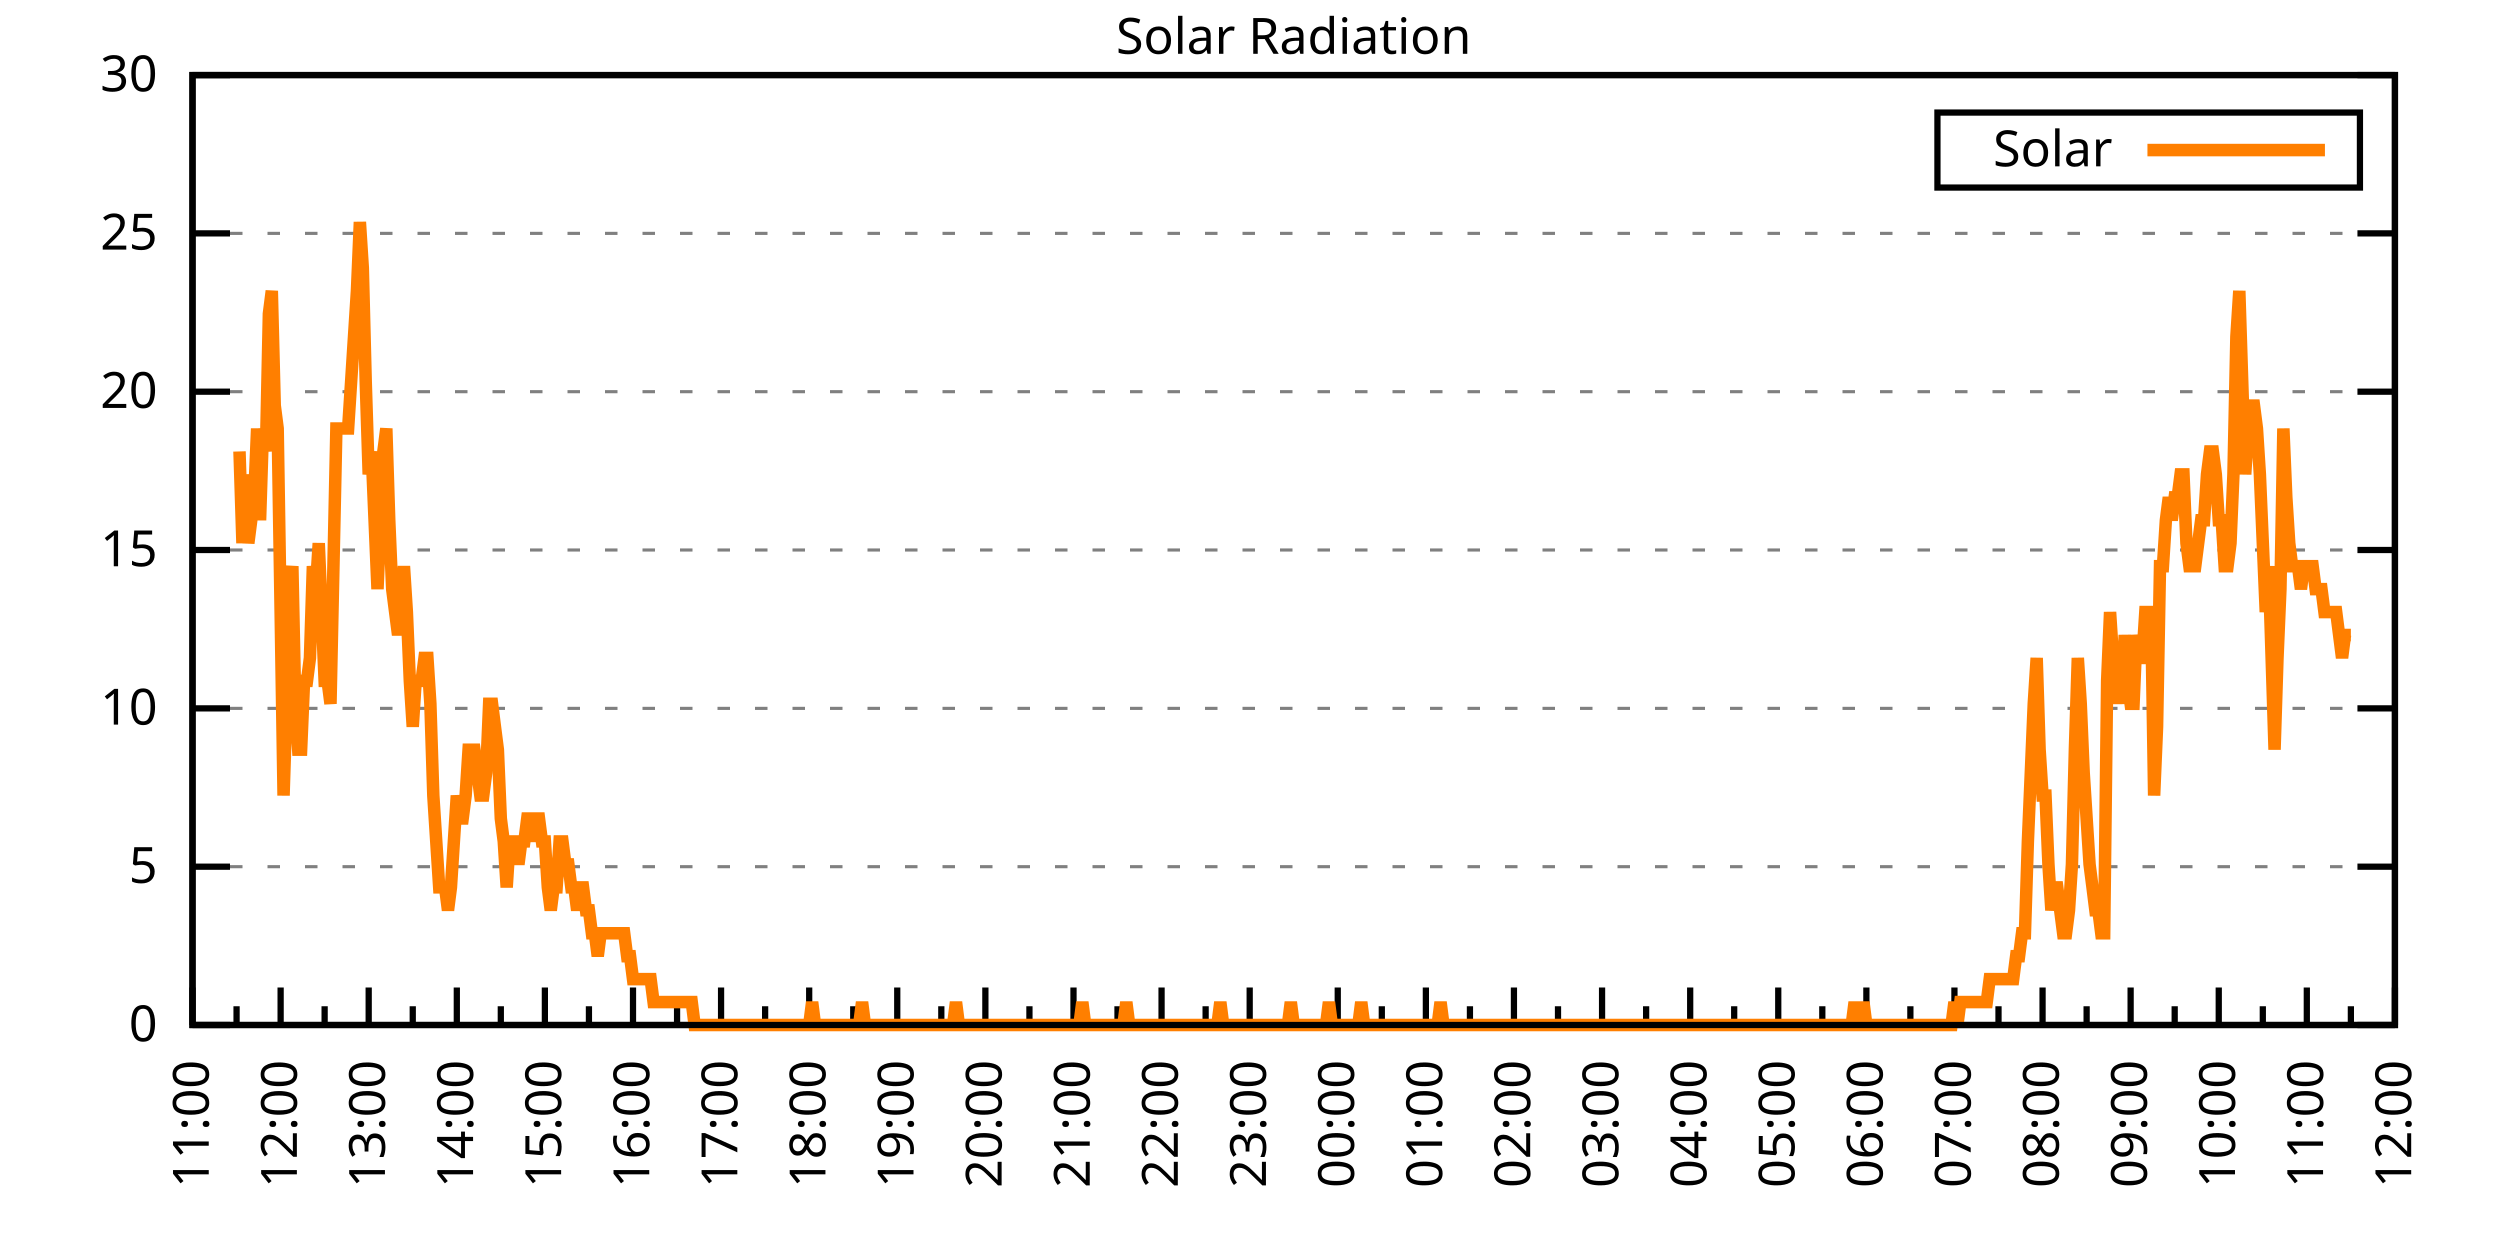
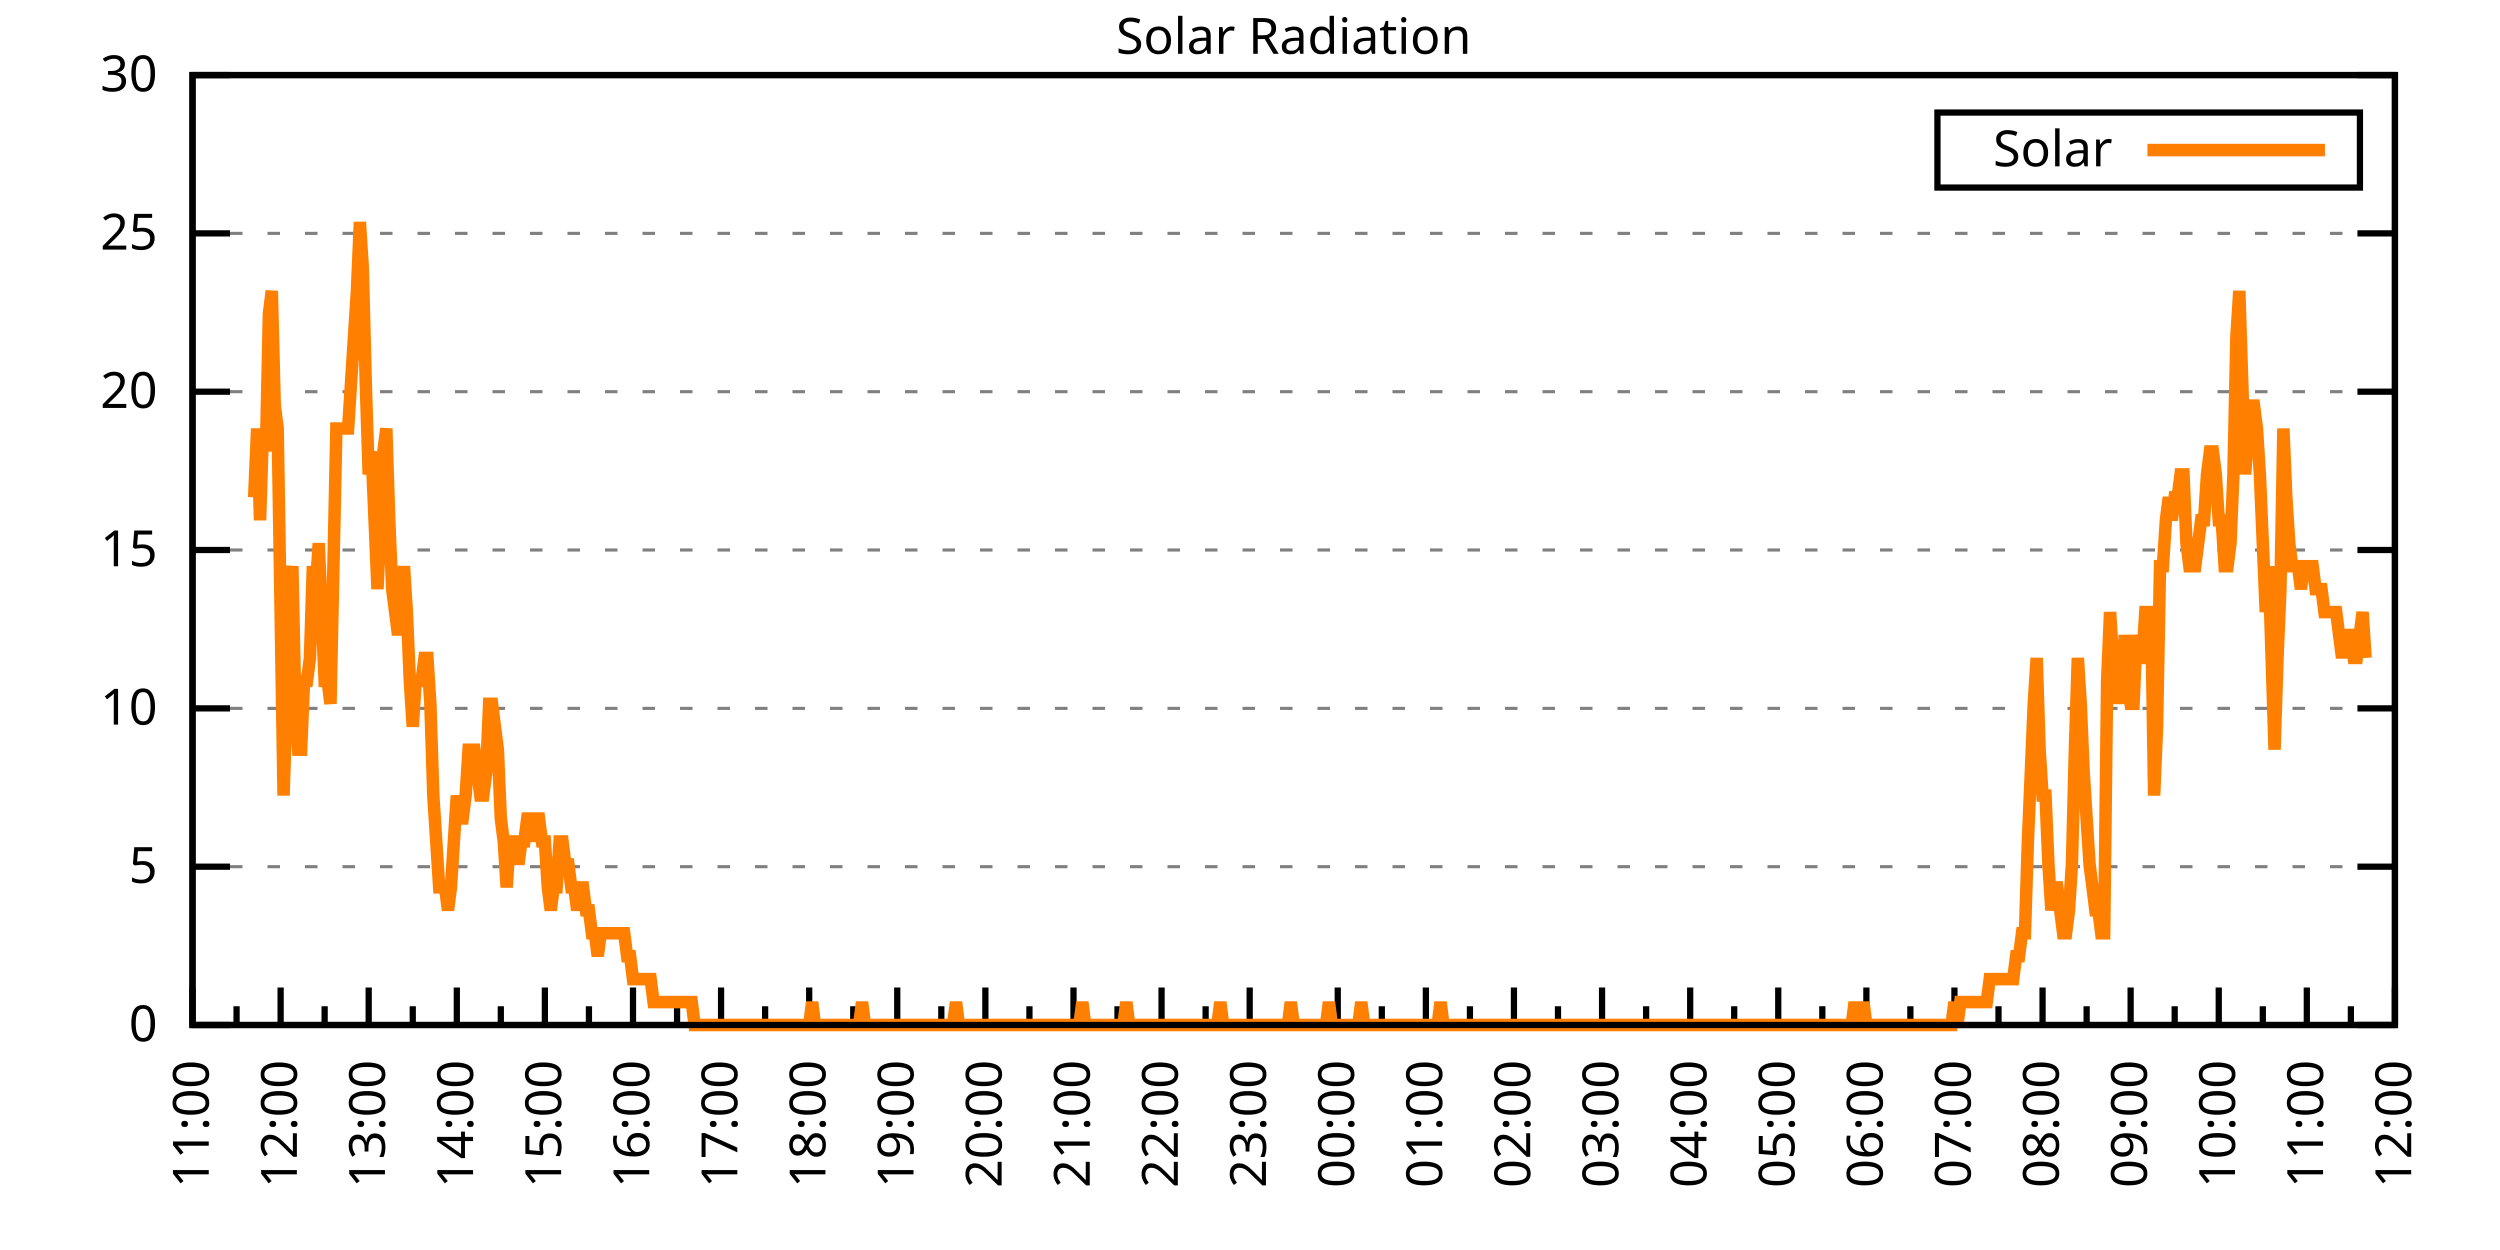
<svg xmlns="http://www.w3.org/2000/svg" xmlns:xlink="http://www.w3.org/1999/xlink" width="400" height="200" viewBox="0 0 400 200">
  <g id="gnuplot_canvas">
    <rect x="0" y="0" width="400" height="200" fill="none" />
    <defs>
      <circle id="gpDot" r="0.5" stroke-width="0.5" stroke="currentColor" />
      <path id="gpPt0" stroke-width="0.333" stroke="currentColor" d="M-1,0 h2 M0,-1 v2" />
      <path id="gpPt1" stroke-width="0.333" stroke="currentColor" d="M-1,-1 L1,1 M1,-1 L-1,1" />
      <path id="gpPt2" stroke-width="0.333" stroke="currentColor" d="M-1,0 L1,0 M0,-1 L0,1 M-1,-1 L1,1 M-1,1 L1,-1" />
      <rect id="gpPt3" stroke-width="0.333" stroke="currentColor" x="-1" y="-1" width="2" height="2" />
      <rect id="gpPt4" stroke-width="0.333" stroke="currentColor" fill="currentColor" x="-1" y="-1" width="2" height="2" />
      <circle id="gpPt5" stroke-width="0.333" stroke="currentColor" cx="0" cy="0" r="1" />
      <use xlink:href="#gpPt5" id="gpPt6" fill="currentColor" stroke="none" />
      <path id="gpPt7" stroke-width="0.333" stroke="currentColor" d="M0,-1.33 L-1.33,0.67 L1.33,0.67 z" />
      <use xlink:href="#gpPt7" id="gpPt8" fill="currentColor" stroke="none" />
      <use xlink:href="#gpPt7" id="gpPt9" stroke="currentColor" transform="rotate(180)" />
      <use xlink:href="#gpPt9" id="gpPt10" fill="currentColor" stroke="none" />
      <use xlink:href="#gpPt3" id="gpPt11" stroke="currentColor" transform="rotate(45)" />
      <use xlink:href="#gpPt11" id="gpPt12" fill="currentColor" stroke="none" />
      <path id="gpPt13" stroke-width="0.333" stroke="currentColor" d="M0,1.330 L1.265,0.411 L0.782,-1.067 L-0.782,-1.076 L-1.265,0.411 z" />
      <use xlink:href="#gpPt13" id="gpPt14" fill="currentColor" stroke="none" />
      <filter id="textbox" filterUnits="objectBoundingBox" x="0" y="0" height="1" width="1">
        <feFlood flood-color="white" flood-opacity="1" result="bgnd" />
        <feComposite in="SourceGraphic" in2="bgnd" operator="atop" />
      </filter>
      <filter id="greybox" filterUnits="objectBoundingBox" x="0" y="0" height="1" width="1">
        <feFlood flood-color="lightgrey" flood-opacity="1" result="grey" />
        <feComposite in="SourceGraphic" in2="grey" operator="atop" />
      </filter>
    </defs>
    <g fill="none" color="white" stroke="currentColor" stroke-width="1.00" stroke-linecap="butt" stroke-linejoin="miter">
</g>
    <g fill="none" color="black" stroke="currentColor" stroke-width="1.00" stroke-linecap="butt" stroke-linejoin="miter">
      <g stroke="none" shape-rendering="crispEdges">
        <polygon fill="rgb(255, 255, 255)" points="30.80,164.00 383.18,164.00 383.18,12.02 30.80,12.02 " />
      </g>
    </g>
    <g fill="none" color="black" stroke="currentColor" stroke-width="1.00" stroke-linecap="butt" stroke-linejoin="miter">
</g>
    <g fill="none" color="black" stroke="black" stroke-width="0.50" stroke-linecap="butt" stroke-linejoin="miter">
</g>
    <g fill="none" color="gray" stroke="currentColor" stroke-width="0.50" stroke-linecap="butt" stroke-linejoin="miter">
      <path stroke="gray" stroke-dasharray="2,4" class="gridline" d="M30.80,164.00 L383.19,164.00  " />
    </g>
    <g fill="none" color="gray" stroke="gray" stroke-width="1.00" stroke-linecap="butt" stroke-linejoin="miter">
</g>
    <g fill="none" color="black" stroke="currentColor" stroke-width="1.00" stroke-linecap="butt" stroke-linejoin="miter">
      <path stroke="black" d="M30.80,164.00 L36.80,164.00 M383.19,164.00 L377.19,164.00  " />
      <g transform="translate(25.20,166.60)" stroke="none" fill="black" font-family="Sans" font-size="8.00" text-anchor="end">
        <text>
          <tspan font-family="Sans"> 0</tspan>
        </text>
      </g>
    </g>
    <g fill="none" color="black" stroke="currentColor" stroke-width="1.00" stroke-linecap="butt" stroke-linejoin="miter">
</g>
    <g fill="none" color="black" stroke="black" stroke-width="0.50" stroke-linecap="butt" stroke-linejoin="miter">
</g>
    <g fill="none" color="gray" stroke="currentColor" stroke-width="0.50" stroke-linecap="butt" stroke-linejoin="miter">
      <path stroke="gray" stroke-dasharray="2,4" class="gridline" d="M30.80,138.67 L383.19,138.67  " />
    </g>
    <g fill="none" color="gray" stroke="gray" stroke-width="1.00" stroke-linecap="butt" stroke-linejoin="miter">
</g>
    <g fill="none" color="black" stroke="currentColor" stroke-width="1.00" stroke-linecap="butt" stroke-linejoin="miter">
      <path stroke="black" d="M30.80,138.67 L36.80,138.67 M383.19,138.67 L377.19,138.67  " />
      <g transform="translate(25.20,141.27)" stroke="none" fill="black" font-family="Sans" font-size="8.00" text-anchor="end">
        <text>
          <tspan font-family="Sans"> 5</tspan>
        </text>
      </g>
    </g>
    <g fill="none" color="black" stroke="currentColor" stroke-width="1.00" stroke-linecap="butt" stroke-linejoin="miter">
</g>
    <g fill="none" color="black" stroke="black" stroke-width="0.50" stroke-linecap="butt" stroke-linejoin="miter">
</g>
    <g fill="none" color="gray" stroke="currentColor" stroke-width="0.50" stroke-linecap="butt" stroke-linejoin="miter">
      <path stroke="gray" stroke-dasharray="2,4" class="gridline" d="M30.80,113.34 L383.19,113.34  " />
    </g>
    <g fill="none" color="gray" stroke="gray" stroke-width="1.00" stroke-linecap="butt" stroke-linejoin="miter">
</g>
    <g fill="none" color="black" stroke="currentColor" stroke-width="1.00" stroke-linecap="butt" stroke-linejoin="miter">
      <path stroke="black" d="M30.80,113.34 L36.80,113.34 M383.19,113.34 L377.19,113.34  " />
      <g transform="translate(25.20,115.94)" stroke="none" fill="black" font-family="Sans" font-size="8.00" text-anchor="end">
        <text>
          <tspan font-family="Sans"> 10</tspan>
        </text>
      </g>
    </g>
    <g fill="none" color="black" stroke="currentColor" stroke-width="1.00" stroke-linecap="butt" stroke-linejoin="miter">
</g>
    <g fill="none" color="black" stroke="black" stroke-width="0.50" stroke-linecap="butt" stroke-linejoin="miter">
</g>
    <g fill="none" color="gray" stroke="currentColor" stroke-width="0.50" stroke-linecap="butt" stroke-linejoin="miter">
      <path stroke="gray" stroke-dasharray="2,4" class="gridline" d="M30.80,88.00 L383.19,88.00  " />
    </g>
    <g fill="none" color="gray" stroke="gray" stroke-width="1.00" stroke-linecap="butt" stroke-linejoin="miter">
</g>
    <g fill="none" color="black" stroke="currentColor" stroke-width="1.00" stroke-linecap="butt" stroke-linejoin="miter">
      <path stroke="black" d="M30.80,88.00 L36.80,88.00 M383.19,88.00 L377.19,88.00  " />
      <g transform="translate(25.20,90.60)" stroke="none" fill="black" font-family="Sans" font-size="8.00" text-anchor="end">
        <text>
          <tspan font-family="Sans"> 15</tspan>
        </text>
      </g>
    </g>
    <g fill="none" color="black" stroke="currentColor" stroke-width="1.00" stroke-linecap="butt" stroke-linejoin="miter">
</g>
    <g fill="none" color="black" stroke="black" stroke-width="0.50" stroke-linecap="butt" stroke-linejoin="miter">
</g>
    <g fill="none" color="gray" stroke="currentColor" stroke-width="0.50" stroke-linecap="butt" stroke-linejoin="miter">
      <path stroke="gray" stroke-dasharray="2,4" class="gridline" d="M30.80,62.67 L383.19,62.67  " />
    </g>
    <g fill="none" color="gray" stroke="gray" stroke-width="1.00" stroke-linecap="butt" stroke-linejoin="miter">
</g>
    <g fill="none" color="black" stroke="currentColor" stroke-width="1.00" stroke-linecap="butt" stroke-linejoin="miter">
      <path stroke="black" d="M30.80,62.67 L36.80,62.67 M383.19,62.67 L377.19,62.67  " />
      <g transform="translate(25.20,65.27)" stroke="none" fill="black" font-family="Sans" font-size="8.00" text-anchor="end">
        <text>
          <tspan font-family="Sans"> 20</tspan>
        </text>
      </g>
    </g>
    <g fill="none" color="black" stroke="currentColor" stroke-width="1.00" stroke-linecap="butt" stroke-linejoin="miter">
</g>
    <g fill="none" color="black" stroke="black" stroke-width="0.50" stroke-linecap="butt" stroke-linejoin="miter">
</g>
    <g fill="none" color="gray" stroke="currentColor" stroke-width="0.50" stroke-linecap="butt" stroke-linejoin="miter">
      <path stroke="gray" stroke-dasharray="2,4" class="gridline" d="M30.80,37.34 L383.19,37.34  " />
    </g>
    <g fill="none" color="gray" stroke="gray" stroke-width="1.00" stroke-linecap="butt" stroke-linejoin="miter">
</g>
    <g fill="none" color="black" stroke="currentColor" stroke-width="1.00" stroke-linecap="butt" stroke-linejoin="miter">
      <path stroke="black" d="M30.80,37.34 L36.80,37.34 M383.19,37.34 L377.19,37.34  " />
      <g transform="translate(25.20,39.94)" stroke="none" fill="black" font-family="Sans" font-size="8.00" text-anchor="end">
        <text>
          <tspan font-family="Sans"> 25</tspan>
        </text>
      </g>
    </g>
    <g fill="none" color="black" stroke="currentColor" stroke-width="1.00" stroke-linecap="butt" stroke-linejoin="miter">
</g>
    <g fill="none" color="black" stroke="black" stroke-width="0.50" stroke-linecap="butt" stroke-linejoin="miter">
</g>
    <g fill="none" color="gray" stroke="currentColor" stroke-width="0.50" stroke-linecap="butt" stroke-linejoin="miter">
      <path stroke="gray" stroke-dasharray="2,4" class="gridline" d="M30.80,12.01 L383.19,12.01  " />
    </g>
    <g fill="none" color="gray" stroke="gray" stroke-width="1.00" stroke-linecap="butt" stroke-linejoin="miter">
</g>
    <g fill="none" color="black" stroke="currentColor" stroke-width="1.00" stroke-linecap="butt" stroke-linejoin="miter">
      <path stroke="black" d="M30.80,12.01 L36.80,12.01 M383.19,12.01 L377.19,12.01  " />
      <g transform="translate(25.20,14.61)" stroke="none" fill="black" font-family="Sans" font-size="8.00" text-anchor="end">
        <text>
          <tspan font-family="Sans"> 30</tspan>
        </text>
      </g>
    </g>
    <g fill="none" color="black" stroke="currentColor" stroke-width="1.00" stroke-linecap="butt" stroke-linejoin="miter">
      <path stroke="black" d="M30.80,164.00 L30.80,158.00  " />
      <g transform="translate(33.40,169.60) rotate(270)" stroke="none" fill="black" font-family="Sans" font-size="8.00" text-anchor="end">
        <text>
          <tspan font-family="Sans">11:00</tspan>
        </text>
      </g>
    </g>
    <g fill="none" color="black" stroke="currentColor" stroke-width="1.00" stroke-linecap="butt" stroke-linejoin="miter">
      <path stroke="black" d="M37.85,164.00 L37.85,161.00 M44.90,164.00 L44.90,158.00  " />
      <g transform="translate(47.50,169.60) rotate(270)" stroke="none" fill="black" font-family="Sans" font-size="8.00" text-anchor="end">
        <text>
          <tspan font-family="Sans">12:00</tspan>
        </text>
      </g>
    </g>
    <g fill="none" color="black" stroke="currentColor" stroke-width="1.00" stroke-linecap="butt" stroke-linejoin="miter">
      <path stroke="black" d="M51.94,164.00 L51.94,161.00 M58.99,164.00 L58.99,158.00  " />
      <g transform="translate(61.59,169.60) rotate(270)" stroke="none" fill="black" font-family="Sans" font-size="8.00" text-anchor="end">
        <text>
          <tspan font-family="Sans">13:00</tspan>
        </text>
      </g>
    </g>
    <g fill="none" color="black" stroke="currentColor" stroke-width="1.00" stroke-linecap="butt" stroke-linejoin="miter">
      <path stroke="black" d="M66.04,164.00 L66.04,161.00 M73.09,164.00 L73.09,158.00  " />
      <g transform="translate(75.69,169.60) rotate(270)" stroke="none" fill="black" font-family="Sans" font-size="8.00" text-anchor="end">
        <text>
          <tspan font-family="Sans">14:00</tspan>
        </text>
      </g>
    </g>
    <g fill="none" color="black" stroke="currentColor" stroke-width="1.00" stroke-linecap="butt" stroke-linejoin="miter">
      <path stroke="black" d="M80.13,164.00 L80.13,161.00 M87.18,164.00 L87.18,158.00  " />
      <g transform="translate(89.78,169.60) rotate(270)" stroke="none" fill="black" font-family="Sans" font-size="8.00" text-anchor="end">
        <text>
          <tspan font-family="Sans">15:00</tspan>
        </text>
      </g>
    </g>
    <g fill="none" color="black" stroke="currentColor" stroke-width="1.00" stroke-linecap="butt" stroke-linejoin="miter">
      <path stroke="black" d="M94.23,164.00 L94.23,161.00 M101.28,164.00 L101.28,158.00  " />
      <g transform="translate(103.88,169.60) rotate(270)" stroke="none" fill="black" font-family="Sans" font-size="8.00" text-anchor="end">
        <text>
          <tspan font-family="Sans">16:00</tspan>
        </text>
      </g>
    </g>
    <g fill="none" color="black" stroke="currentColor" stroke-width="1.00" stroke-linecap="butt" stroke-linejoin="miter">
      <path stroke="black" d="M108.33,164.00 L108.33,161.00 M115.37,164.00 L115.37,158.00  " />
      <g transform="translate(117.97,169.60) rotate(270)" stroke="none" fill="black" font-family="Sans" font-size="8.00" text-anchor="end">
        <text>
          <tspan font-family="Sans">17:00</tspan>
        </text>
      </g>
    </g>
    <g fill="none" color="black" stroke="currentColor" stroke-width="1.00" stroke-linecap="butt" stroke-linejoin="miter">
      <path stroke="black" d="M122.42,164.00 L122.42,161.00 M129.47,164.00 L129.47,158.00  " />
      <g transform="translate(132.07,169.60) rotate(270)" stroke="none" fill="black" font-family="Sans" font-size="8.00" text-anchor="end">
        <text>
          <tspan font-family="Sans">18:00</tspan>
        </text>
      </g>
    </g>
    <g fill="none" color="black" stroke="currentColor" stroke-width="1.00" stroke-linecap="butt" stroke-linejoin="miter">
      <path stroke="black" d="M136.52,164.00 L136.52,161.00 M143.56,164.00 L143.56,158.00  " />
      <g transform="translate(146.16,169.60) rotate(270)" stroke="none" fill="black" font-family="Sans" font-size="8.00" text-anchor="end">
        <text>
          <tspan font-family="Sans">19:00</tspan>
        </text>
      </g>
    </g>
    <g fill="none" color="black" stroke="currentColor" stroke-width="1.00" stroke-linecap="butt" stroke-linejoin="miter">
      <path stroke="black" d="M150.61,164.00 L150.61,161.00 M157.66,164.00 L157.66,158.00  " />
      <g transform="translate(160.26,169.60) rotate(270)" stroke="none" fill="black" font-family="Sans" font-size="8.00" text-anchor="end">
        <text>
          <tspan font-family="Sans">20:00</tspan>
        </text>
      </g>
    </g>
    <g fill="none" color="black" stroke="currentColor" stroke-width="1.00" stroke-linecap="butt" stroke-linejoin="miter">
      <path stroke="black" d="M164.71,164.00 L164.71,161.00 M171.76,164.00 L171.76,158.00  " />
      <g transform="translate(174.36,169.60) rotate(270)" stroke="none" fill="black" font-family="Sans" font-size="8.00" text-anchor="end">
        <text>
          <tspan font-family="Sans">21:00</tspan>
        </text>
      </g>
    </g>
    <g fill="none" color="black" stroke="currentColor" stroke-width="1.00" stroke-linecap="butt" stroke-linejoin="miter">
      <path stroke="black" d="M178.80,164.00 L178.80,161.00 M185.85,164.00 L185.85,158.00  " />
      <g transform="translate(188.45,169.60) rotate(270)" stroke="none" fill="black" font-family="Sans" font-size="8.00" text-anchor="end">
        <text>
          <tspan font-family="Sans">22:00</tspan>
        </text>
      </g>
    </g>
    <g fill="none" color="black" stroke="currentColor" stroke-width="1.00" stroke-linecap="butt" stroke-linejoin="miter">
      <path stroke="black" d="M192.90,164.00 L192.90,161.00 M199.95,164.00 L199.95,158.00  " />
      <g transform="translate(202.55,169.60) rotate(270)" stroke="none" fill="black" font-family="Sans" font-size="8.00" text-anchor="end">
        <text>
          <tspan font-family="Sans">23:00</tspan>
        </text>
      </g>
    </g>
    <g fill="none" color="black" stroke="currentColor" stroke-width="1.00" stroke-linecap="butt" stroke-linejoin="miter">
      <path stroke="black" d="M207.00,164.00 L207.00,161.00 M214.04,164.00 L214.04,158.00  " />
      <g transform="translate(216.64,169.60) rotate(270)" stroke="none" fill="black" font-family="Sans" font-size="8.00" text-anchor="end">
        <text>
          <tspan font-family="Sans">00:00</tspan>
        </text>
      </g>
    </g>
    <g fill="none" color="black" stroke="currentColor" stroke-width="1.00" stroke-linecap="butt" stroke-linejoin="miter">
      <path stroke="black" d="M221.09,164.00 L221.09,161.00 M228.14,164.00 L228.14,158.00  " />
      <g transform="translate(230.74,169.60) rotate(270)" stroke="none" fill="black" font-family="Sans" font-size="8.00" text-anchor="end">
        <text>
          <tspan font-family="Sans">01:00</tspan>
        </text>
      </g>
    </g>
    <g fill="none" color="black" stroke="currentColor" stroke-width="1.00" stroke-linecap="butt" stroke-linejoin="miter">
      <path stroke="black" d="M235.19,164.00 L235.19,161.00 M242.23,164.00 L242.23,158.00  " />
      <g transform="translate(244.83,169.60) rotate(270)" stroke="none" fill="black" font-family="Sans" font-size="8.00" text-anchor="end">
        <text>
          <tspan font-family="Sans">02:00</tspan>
        </text>
      </g>
    </g>
    <g fill="none" color="black" stroke="currentColor" stroke-width="1.00" stroke-linecap="butt" stroke-linejoin="miter">
      <path stroke="black" d="M249.28,164.00 L249.28,161.00 M256.33,164.00 L256.33,158.00  " />
      <g transform="translate(258.93,169.60) rotate(270)" stroke="none" fill="black" font-family="Sans" font-size="8.00" text-anchor="end">
        <text>
          <tspan font-family="Sans">03:00</tspan>
        </text>
      </g>
    </g>
    <g fill="none" color="black" stroke="currentColor" stroke-width="1.00" stroke-linecap="butt" stroke-linejoin="miter">
      <path stroke="black" d="M263.38,164.00 L263.38,161.00 M270.43,164.00 L270.43,158.00  " />
      <g transform="translate(273.03,169.60) rotate(270)" stroke="none" fill="black" font-family="Sans" font-size="8.00" text-anchor="end">
        <text>
          <tspan font-family="Sans">04:00</tspan>
        </text>
      </g>
    </g>
    <g fill="none" color="black" stroke="currentColor" stroke-width="1.00" stroke-linecap="butt" stroke-linejoin="miter">
      <path stroke="black" d="M277.47,164.00 L277.47,161.00 M284.52,164.00 L284.52,158.00  " />
      <g transform="translate(287.12,169.60) rotate(270)" stroke="none" fill="black" font-family="Sans" font-size="8.00" text-anchor="end">
        <text>
          <tspan font-family="Sans">05:00</tspan>
        </text>
      </g>
    </g>
    <g fill="none" color="black" stroke="currentColor" stroke-width="1.00" stroke-linecap="butt" stroke-linejoin="miter">
      <path stroke="black" d="M291.57,164.00 L291.57,161.00 M298.62,164.00 L298.62,158.00  " />
      <g transform="translate(301.22,169.60) rotate(270)" stroke="none" fill="black" font-family="Sans" font-size="8.00" text-anchor="end">
        <text>
          <tspan font-family="Sans">06:00</tspan>
        </text>
      </g>
    </g>
    <g fill="none" color="black" stroke="currentColor" stroke-width="1.00" stroke-linecap="butt" stroke-linejoin="miter">
      <path stroke="black" d="M305.66,164.00 L305.66,161.00 M312.71,164.00 L312.71,158.00  " />
      <g transform="translate(315.31,169.60) rotate(270)" stroke="none" fill="black" font-family="Sans" font-size="8.00" text-anchor="end">
        <text>
          <tspan font-family="Sans">07:00</tspan>
        </text>
      </g>
    </g>
    <g fill="none" color="black" stroke="currentColor" stroke-width="1.00" stroke-linecap="butt" stroke-linejoin="miter">
      <path stroke="black" d="M319.76,164.00 L319.76,161.00 M326.81,164.00 L326.81,158.00  " />
      <g transform="translate(329.41,169.60) rotate(270)" stroke="none" fill="black" font-family="Sans" font-size="8.00" text-anchor="end">
        <text>
          <tspan font-family="Sans">08:00</tspan>
        </text>
      </g>
    </g>
    <g fill="none" color="black" stroke="currentColor" stroke-width="1.00" stroke-linecap="butt" stroke-linejoin="miter">
      <path stroke="black" d="M333.86,164.00 L333.86,161.00 M340.90,164.00 L340.90,158.00  " />
      <g transform="translate(343.50,169.60) rotate(270)" stroke="none" fill="black" font-family="Sans" font-size="8.00" text-anchor="end">
        <text>
          <tspan font-family="Sans">09:00</tspan>
        </text>
      </g>
    </g>
    <g fill="none" color="black" stroke="currentColor" stroke-width="1.00" stroke-linecap="butt" stroke-linejoin="miter">
      <path stroke="black" d="M347.95,164.00 L347.95,161.00 M355.00,164.00 L355.00,158.00  " />
      <g transform="translate(357.60,169.60) rotate(270)" stroke="none" fill="black" font-family="Sans" font-size="8.00" text-anchor="end">
        <text>
          <tspan font-family="Sans">10:00</tspan>
        </text>
      </g>
    </g>
    <g fill="none" color="black" stroke="currentColor" stroke-width="1.00" stroke-linecap="butt" stroke-linejoin="miter">
      <path stroke="black" d="M362.05,164.00 L362.05,161.00 M369.09,164.00 L369.09,158.00  " />
      <g transform="translate(371.69,169.60) rotate(270)" stroke="none" fill="black" font-family="Sans" font-size="8.00" text-anchor="end">
        <text>
          <tspan font-family="Sans">11:00</tspan>
        </text>
      </g>
    </g>
    <g fill="none" color="black" stroke="currentColor" stroke-width="1.00" stroke-linecap="butt" stroke-linejoin="miter">
      <path stroke="black" d="M376.14,164.00 L376.14,161.00 M383.19,164.00 L383.19,158.00  " />
      <g transform="translate(385.79,169.60) rotate(270)" stroke="none" fill="black" font-family="Sans" font-size="8.00" text-anchor="end">
        <text>
          <tspan font-family="Sans">12:00</tspan>
        </text>
      </g>
    </g>
    <g fill="none" color="black" stroke="currentColor" stroke-width="1.00" stroke-linecap="butt" stroke-linejoin="miter">
</g>
    <g fill="none" color="black" stroke="currentColor" stroke-width="1.00" stroke-linecap="butt" stroke-linejoin="miter">
      <path stroke="black" d="M30.80,12.01 L30.80,164.00 L383.19,164.00 L383.19,12.01 L30.80,12.01 Z  " />
    </g>
    <g fill="none" color="black" stroke="currentColor" stroke-width="1.00" stroke-linecap="butt" stroke-linejoin="miter">
      <g transform="translate(6.80,88.01) rotate(270)" stroke="none" fill="black" font-family="Sans" font-size="8.00" text-anchor="middle">
        <text />
      </g>
    </g>
    <g fill="none" color="black" stroke="currentColor" stroke-width="1.00" stroke-linecap="butt" stroke-linejoin="miter">
</g>
    <g fill="none" color="black" stroke="currentColor" stroke-width="1.00" stroke-linecap="butt" stroke-linejoin="miter">
      <path stroke="black" d="M309.99,30.01 L309.99,18.01 L377.59,18.01 L377.59,30.01 L309.99,30.01 Z  " />
    </g>
    <g id="Solar_Radiation_plot_1">
      <g fill="none" color="white" stroke="black" stroke-width="2.00" stroke-linecap="butt" stroke-linejoin="miter">
</g>
      <g fill="none" color="black" stroke="currentColor" stroke-width="2.00" stroke-linecap="butt" stroke-linejoin="miter">
        <g transform="translate(337.99,26.61)" stroke="none" fill="black" font-family="Sans" font-size="8.00" text-anchor="end">
          <text>
            <tspan font-family="Sans">Solar</tspan>
          </text>
        </g>
      </g>
      <g fill="none" color="black" stroke="currentColor" stroke-width="2.00" stroke-linecap="butt" stroke-linejoin="miter">
-         <path stroke="rgb(255, 127,   0)" d="M343.59,24.01 L371.99,24.01 M38.32,72.23 L38.79,86.91 L39.26,75.90 L39.73,86.91 L40.20,83.24 L40.67,79.57   L41.14,68.56 L41.61,83.24 L42.08,68.56 L42.55,72.23 L43.02,50.21 L43.49,46.54 L43.96,64.89 L44.43,68.56   L44.90,97.93 L45.37,127.29 L45.84,112.61 L46.31,94.26 L46.78,90.59 L47.24,112.61 L47.71,119.95 L48.18,119.95   L48.65,108.94 L49.12,108.94 L49.59,105.27 L50.06,90.59 L50.53,94.26 L51.00,86.91 L51.47,97.93 L51.94,108.94   L52.41,108.94 L52.88,112.61 L53.35,90.59 L53.82,68.56 L54.29,68.56 L54.76,68.56 L55.23,68.56 L55.70,68.56   L56.17,61.22 L56.64,53.88 L57.11,46.54 L57.58,35.52 L58.05,42.87 L58.52,61.22 L58.99,75.90 L59.46,72.23   L59.93,83.24 L60.40,94.26 L60.87,83.24 L61.34,72.23 L61.81,68.56 L62.28,83.24 L62.75,94.26 L63.22,97.93   L63.69,101.60 L64.16,97.93 L64.63,90.59 L65.10,97.93 L65.57,108.94 L66.04,116.28 L66.51,108.94 L66.98,108.94   L67.45,108.94 L67.92,105.27 L68.39,105.27 L68.86,112.61 L69.33,127.29 L69.80,134.63 L70.27,141.98 L70.74,141.98   L71.21,141.98 L71.68,145.65 L72.15,141.98 L72.62,134.63 L73.09,127.29 L73.56,130.96 L74.03,130.96 L74.50,127.29   L74.97,119.95 L75.44,119.95 L75.91,119.95 L76.38,123.62 L76.85,127.29 L77.32,127.29 L77.79,123.62 L78.26,112.61   L78.73,112.61 L79.19,116.28 L79.66,119.95 L80.13,130.96 L80.60,134.63 L81.07,141.98 L81.54,134.63 L82.01,134.63   L82.48,134.63 L82.95,138.30 L83.42,134.63 L83.89,134.63 L84.36,130.96 L84.83,130.96 L85.30,134.63 L85.77,130.96   L86.24,130.96 L86.71,134.63 L87.18,134.63 L87.65,141.98 L88.12,145.65 L88.59,141.98 L89.06,141.98 L89.53,134.63   L90.00,134.63 L90.47,138.30 L90.94,138.30 L91.41,141.98 L91.88,141.98 L92.35,145.65 L92.82,141.98 L93.29,141.98   L93.76,145.65 L94.23,145.65 L94.70,149.32 L95.17,149.32 L95.64,152.99 L96.11,149.32 L96.58,149.32 L97.05,149.32   L97.52,149.32 L97.99,149.32 L98.46,149.32 L98.93,149.32 L99.40,149.32 L99.87,149.32 L100.34,152.99 L100.81,152.99   L101.28,156.66 L101.75,156.66 L102.22,156.66 L102.69,156.66 L103.16,156.66 L103.63,156.66 L104.10,156.66 L104.57,160.33   L105.04,160.33 L105.51,160.33 L105.98,160.33 L106.45,160.33 L106.92,160.33 L107.39,160.33 L107.86,160.33 L108.33,160.33   L108.80,160.33 L109.27,160.33 L109.74,160.33 L110.21,160.33 L110.68,160.33 L111.14,164.00 L111.61,164.00 L112.08,164.00   L112.55,164.00 L113.02,164.00 L113.49,164.00 L113.96,164.00 L114.43,164.00 L114.90,164.00 L115.37,164.00 L115.84,164.00   L116.31,164.00 L116.78,164.00 L117.25,164.00 L117.72,164.00 L118.19,164.00 L118.66,164.00 L119.13,164.00 L119.60,164.00   L120.07,164.00 L120.54,164.00 L121.01,164.00 L121.48,164.00 L121.95,164.00 L122.42,164.00 L122.89,164.00 L123.36,164.00   L123.83,164.00 L124.30,164.00 L124.77,164.00 L125.24,164.00 L125.71,164.00 L126.18,164.00 L126.65,164.00 L127.12,164.00   L127.59,164.00 L128.06,164.00 L128.53,164.00 L129.00,164.00 L129.47,164.00 L129.94,160.33 L130.41,164.00 L130.88,164.00   L131.35,164.00 L131.82,164.00 L132.29,164.00 L132.76,164.00 L133.23,164.00 L133.70,164.00 L134.17,164.00 L134.64,164.00   L135.11,164.00 L135.58,164.00 L136.05,164.00 L136.52,164.00 L136.99,164.00 L137.46,164.00 L137.93,160.33 L138.40,164.00   L138.87,164.00 L139.34,164.00 L139.81,164.00 L140.28,164.00 L140.75,164.00 L141.22,164.00 L141.69,164.00 L142.16,164.00   L142.63,164.00 L143.09,164.00 L143.56,164.00 L144.03,164.00 L144.50,164.00 L144.97,164.00 L145.44,164.00 L145.91,164.00   L146.38,164.00 L146.85,164.00 L147.32,164.00 L147.79,164.00 L148.26,164.00 L148.73,164.00 L149.20,164.00 L149.67,164.00   L150.14,164.00 L150.61,164.00 L151.08,164.00 L151.55,164.00 L152.02,164.00 L152.49,164.00 L152.96,160.33 L153.43,164.00   L153.90,164.00 L154.37,164.00 L154.84,164.00 L155.31,164.00 L155.78,164.00 L156.25,164.00 L156.72,164.00 L157.19,164.00   L157.66,164.00 L158.13,164.00 L158.60,164.00 L159.07,164.00 L159.54,164.00 L160.01,164.00 L160.48,164.00 L160.95,164.00   L161.42,164.00 L161.89,164.00 L162.36,164.00 L162.83,164.00 L163.30,164.00 L163.77,164.00 L164.24,164.00 L164.71,164.00   L165.18,164.00 L165.65,164.00 L166.12,164.00 L166.59,164.00 L167.06,164.00 L167.53,164.00 L168.00,164.00 L168.47,164.00   L168.94,164.00 L169.41,164.00 L169.88,164.00 L170.35,164.00 L170.82,164.00 L171.29,164.00 L171.76,164.00 L172.23,164.00   L172.70,164.00 L173.17,160.33 L173.64,164.00 L174.11,164.00 L174.58,164.00 L175.04,164.00 L175.51,164.00 L175.98,164.00   L176.45,164.00 L176.92,164.00 L177.39,164.00 L177.86,164.00 L178.33,164.00 L178.80,164.00 L179.27,164.00 L179.74,164.00   L180.21,160.33 L180.68,164.00 L181.15,164.00 L181.62,164.00 L182.09,164.00 L182.56,164.00 L183.03,164.00 L183.50,164.00   L183.97,164.00 L184.44,164.00 L184.91,164.00 L185.38,164.00 L185.85,164.00 L186.32,164.00 L186.79,164.00 L187.26,164.00   L187.73,164.00 L188.20,164.00 L188.67,164.00 L189.14,164.00 L189.61,164.00 L190.08,164.00 L190.55,164.00 L191.02,164.00   L191.49,164.00 L191.96,164.00 L192.43,164.00 L192.90,164.00 L193.37,164.00 L193.84,164.00 L194.31,164.00 L194.78,164.00   L195.25,160.33 L195.72,164.00 L196.19,164.00 L196.66,164.00 L197.13,164.00 L197.60,164.00 L198.07,164.00 L198.54,164.00   L199.01,164.00 L199.48,164.00 L199.95,164.00 L200.42,164.00 L200.89,164.00 L201.36,164.00 L201.83,164.00 L202.30,164.00   L202.77,164.00 L203.24,164.00 L203.71,164.00 L204.18,164.00 L204.65,164.00 L205.12,164.00 L205.59,164.00 L206.06,164.00   L206.53,160.33 L207.00,164.00 L207.46,164.00 L207.93,164.00 L208.40,164.00 L208.87,164.00 L209.34,164.00 L209.81,164.00   L210.28,164.00 L210.75,164.00 L211.22,164.00 L211.69,164.00 L212.16,164.00 L212.63,160.33 L213.10,164.00 L213.57,164.00   L214.04,164.00 L214.51,164.00 L214.98,164.00 L215.45,164.00 L215.92,164.00 L216.39,164.00 L216.86,164.00 L217.33,164.00   L217.80,160.33 L218.27,164.00 L218.74,164.00 L219.21,164.00 L219.68,164.00 L220.15,164.00 L220.62,164.00 L221.09,164.00   L221.56,164.00 L222.03,164.00 L222.50,164.00 L222.97,164.00 L223.44,164.00 L223.91,164.00 L224.38,164.00 L224.85,164.00   L225.32,164.00 L225.79,164.00 L226.26,164.00 L226.73,164.00 L227.20,164.00 L227.67,164.00 L228.14,164.00 L228.61,164.00   L229.08,164.00 L229.55,164.00 L230.02,164.00 L230.49,160.33 L230.96,164.00 L231.43,164.00 L231.90,164.00 L232.37,164.00   L232.84,164.00 L233.31,164.00 L233.78,164.00 L234.25,164.00 L234.72,164.00 L235.19,164.00 L235.66,164.00 L236.13,164.00   L236.60,164.00 L237.07,164.00 L237.54,164.00 L238.01,164.00 L238.48,164.00 L238.95,164.00 L239.41,164.00 L239.88,164.00   L240.35,164.00 L240.82,164.00 L241.29,164.00 L241.76,164.00 L242.23,164.00 L242.70,164.00 L243.17,164.00 L243.64,164.00   L244.11,164.00 L244.58,164.00 L245.05,164.00 L245.52,164.00 L245.99,164.00 L246.46,164.00 L246.93,164.00 L247.40,164.00   L247.87,164.00 L248.34,164.00 L248.81,164.00 L249.28,164.00 L249.75,164.00 L250.22,164.00 L250.69,164.00 L251.16,164.00   L251.63,164.00 L252.10,164.00 L252.57,164.00 L253.04,164.00 L253.51,164.00 L253.98,164.00 L254.45,164.00 L254.92,164.00   L255.39,164.00 L255.86,164.00 L256.33,164.00 L256.80,164.00 L257.27,164.00 L257.74,164.00 L258.21,164.00 L258.68,164.00   L259.15,164.00 L259.62,164.00 L260.09,164.00 L260.56,164.00 L261.03,164.00 L261.50,164.00 L261.97,164.00 L262.44,164.00   L262.91,164.00 L263.38,164.00 L263.85,164.00 L264.32,164.00 L264.79,164.00 L265.26,164.00 L265.73,164.00 L266.20,164.00   L266.67,164.00 L267.14,164.00 L267.61,164.00 L268.08,164.00 L268.55,164.00 L269.02,164.00 L269.49,164.00 L269.96,164.00   L270.43,164.00 L270.90,164.00 L271.36,164.00 L271.83,164.00 L272.30,164.00 L272.77,164.00 L273.24,164.00 L273.71,164.00   L274.18,164.00 L274.65,164.00 L275.12,164.00 L275.59,164.00 L276.06,164.00 L276.53,164.00 L277.00,164.00 L277.47,164.00   L277.94,164.00 L278.41,164.00 L278.88,164.00 L279.35,164.00 L279.82,164.00 L280.29,164.00 L280.76,164.00 L281.23,164.00   L281.70,164.00 L282.17,164.00 L282.64,164.00 L283.11,164.00 L283.58,164.00 L284.05,164.00 L284.52,164.00 L284.99,164.00   L285.46,164.00 L285.93,164.00 L286.40,164.00 L286.87,164.00 L287.34,164.00 L287.81,164.00 L288.28,164.00 L288.75,164.00   L289.22,164.00 L289.69,164.00 L290.16,164.00 L290.63,164.00 L291.10,164.00 L291.57,164.00 L292.04,164.00 L292.51,164.00   L292.98,164.00 L293.45,164.00 L293.92,164.00 L294.39,164.00 L294.86,164.00 L295.33,164.00 L295.80,164.00 L296.27,164.00   L296.74,160.33 L297.21,164.00 L297.68,164.00 L298.15,160.33 L298.62,164.00 L299.09,164.00 L299.56,164.00 L300.03,164.00   L300.50,164.00 L300.97,164.00 L301.44,164.00 L301.91,164.00 L302.38,164.00 L302.85,164.00 L303.31,164.00 L303.78,164.00   L304.25,164.00 L304.72,164.00 L305.19,164.00 L305.66,164.00 L306.13,164.00 L306.60,164.00 L307.07,164.00 L307.54,164.00   L308.01,164.00 L308.48,164.00 L308.95,164.00 L309.42,164.00 L309.89,164.00 L310.36,164.00 L310.83,164.00 L311.30,164.00   L311.77,164.00 L312.24,164.00 L312.71,160.33 L313.18,164.00 L313.65,160.33 L314.12,160.33 L314.59,160.33 L315.06,160.33   L315.53,160.33 L316.00,160.33 L316.47,160.33 L316.94,160.33 L317.41,160.33 L317.88,160.33 L318.35,156.66 L318.82,156.66   L319.29,156.66 L319.76,156.66 L320.23,156.66 L320.70,156.66 L321.17,156.66 L321.64,156.66 L322.11,156.66 L322.58,152.99   L323.05,152.99 L323.52,149.32 L323.99,149.32 L324.46,134.63 L324.93,123.62 L325.40,112.61 L325.87,105.27 L326.34,119.95   L326.81,127.29 L327.28,127.29 L327.75,138.30 L328.22,145.65 L328.69,141.98 L329.16,141.98 L329.63,145.65 L330.10,149.32   L330.57,149.32 L331.04,145.65 L331.51,138.30 L331.98,119.95 L332.45,105.27 L332.92,112.61 L333.39,123.62 L333.86,130.96   L334.33,138.30 L334.80,141.98 L335.26,145.65 L335.73,145.65 L336.20,149.32 L336.67,149.32 L337.14,108.94 L337.61,97.93   L338.08,105.27 L338.55,112.61 L339.02,105.27 L339.49,112.61 L339.96,101.60 L340.43,108.94 L340.90,112.61 L341.37,112.61   L341.84,101.60 L342.31,105.27 L342.78,105.27 L343.25,97.93 L343.72,97.93 L344.19,97.93 L344.66,127.29 L345.13,116.28   L345.60,90.59 L346.07,90.59 L346.54,83.24 L347.01,79.57 L347.48,83.24 L347.95,79.57 L348.42,79.57 L348.89,75.90   L349.36,75.90 L349.83,86.91 L350.30,90.59 L350.77,90.59 L351.24,90.59 L351.71,86.91 L352.18,83.24 L352.65,83.24   L353.12,75.90 L353.59,72.23 L354.06,72.23 L354.53,75.90 L355.00,83.24 L355.47,83.24 L355.94,90.59 L356.41,90.59   L356.88,86.91 L357.35,75.90 L357.82,53.88 L358.29,46.54 L358.76,61.22 L359.23,75.90 L359.70,68.56 L360.17,64.89   L360.64,64.89 L361.11,68.56 L361.58,75.90 L362.05,86.91 L362.52,97.93 L362.99,90.59 L363.46,105.27 L363.93,119.95   L364.40,105.27 L364.87,94.26 L365.34,68.56 L365.81,79.57 L366.28,86.91 L366.75,90.59 L367.21,90.59 L367.68,90.59   L368.15,94.26 L368.62,90.59 L369.09,90.59 L369.56,90.59 L370.03,90.59 L370.50,94.26 L370.97,94.26 L371.44,94.26   L371.91,97.93 L372.38,97.93 L372.85,97.93 L373.32,97.93 L373.79,97.93 L374.26,101.60 L374.73,105.27 L375.20,101.60   L375.67,101.60 L376.14,101.60  " />
+         <path stroke="rgb(255, 127,   0)" d="M343.59,24.01 L371.99,24.01 M40.67,79.57 L41.14,68.56 L41.61,83.24 L42.08,68.56 L42.55,72.23 L43.02,50.21   L43.49,46.54 L43.96,64.89 L44.43,68.56 L44.90,97.93 L45.37,127.29 L45.84,112.61 L46.31,94.26 L46.78,90.59   L47.24,112.61 L47.71,119.95 L48.18,119.95 L48.65,108.94 L49.12,108.94 L49.59,105.27 L50.06,90.59 L50.53,94.26   L51.00,86.91 L51.47,97.93 L51.94,108.94 L52.41,108.94 L52.88,112.61 L53.35,90.59 L53.82,68.56 L54.29,68.56   L54.76,68.56 L55.23,68.56 L55.70,68.56 L56.17,61.22 L56.64,53.88 L57.11,46.54 L57.58,35.52 L58.05,42.87   L58.52,61.22 L58.99,75.90 L59.46,72.23 L59.93,83.24 L60.40,94.26 L60.87,83.24 L61.34,72.23 L61.81,68.56   L62.28,83.24 L62.75,94.26 L63.22,97.93 L63.69,101.60 L64.16,97.93 L64.63,90.59 L65.10,97.93 L65.57,108.94   L66.04,116.28 L66.51,108.94 L66.98,108.94 L67.45,108.94 L67.92,105.27 L68.39,105.27 L68.86,112.61 L69.33,127.29   L69.80,134.63 L70.27,141.98 L70.74,141.98 L71.21,141.98 L71.68,145.65 L72.15,141.98 L72.62,134.63 L73.09,127.29   L73.56,130.96 L74.03,130.96 L74.50,127.29 L74.97,119.95 L75.44,119.95 L75.91,119.95 L76.38,123.62 L76.85,127.29   L77.32,127.29 L77.79,123.62 L78.26,112.61 L78.73,112.61 L79.19,116.28 L79.66,119.95 L80.13,130.96 L80.60,134.63   L81.07,141.98 L81.54,134.63 L82.01,134.63 L82.48,134.63 L82.95,138.30 L83.42,134.63 L83.89,134.63 L84.36,130.96   L84.83,130.96 L85.30,134.63 L85.77,130.96 L86.24,130.96 L86.71,134.63 L87.18,134.63 L87.65,141.98 L88.12,145.65   L88.59,141.98 L89.06,141.98 L89.53,134.63 L90.00,134.63 L90.47,138.30 L90.94,138.30 L91.41,141.98 L91.88,141.98   L92.35,145.65 L92.82,141.98 L93.29,141.98 L93.76,145.65 L94.23,145.65 L94.70,149.32 L95.17,149.32 L95.64,152.99   L96.11,149.32 L96.58,149.32 L97.05,149.32 L97.52,149.32 L97.99,149.32 L98.46,149.32 L98.93,149.32 L99.40,149.32   L99.87,149.32 L100.34,152.99 L100.81,152.99 L101.28,156.66 L101.75,156.66 L102.22,156.66 L102.69,156.66 L103.16,156.66   L103.63,156.66 L104.10,156.66 L104.57,160.33 L105.04,160.33 L105.51,160.33 L105.98,160.33 L106.45,160.33 L106.92,160.33   L107.39,160.33 L107.86,160.33 L108.33,160.33 L108.80,160.33 L109.27,160.33 L109.74,160.33 L110.21,160.33 L110.68,160.33   L111.14,164.00 L111.61,164.00 L112.08,164.00 L112.55,164.00 L113.02,164.00 L113.49,164.00 L113.96,164.00 L114.43,164.00   L114.90,164.00 L115.37,164.00 L115.84,164.00 L116.31,164.00 L116.78,164.00 L117.25,164.00 L117.72,164.00 L118.19,164.00   L118.66,164.00 L119.13,164.00 L119.60,164.00 L120.07,164.00 L120.54,164.00 L121.01,164.00 L121.48,164.00 L121.95,164.00   L122.42,164.00 L122.89,164.00 L123.36,164.00 L123.83,164.00 L124.30,164.00 L124.77,164.00 L125.24,164.00 L125.71,164.00   L126.18,164.00 L126.65,164.00 L127.12,164.00 L127.59,164.00 L128.06,164.00 L128.53,164.00 L129.00,164.00 L129.47,164.00   L129.94,160.33 L130.41,164.00 L130.88,164.00 L131.35,164.00 L131.82,164.00 L132.29,164.00 L132.76,164.00 L133.23,164.00   L133.70,164.00 L134.17,164.00 L134.64,164.00 L135.11,164.00 L135.58,164.00 L136.05,164.00 L136.52,164.00 L136.99,164.00   L137.46,164.00 L137.93,160.33 L138.40,164.00 L138.87,164.00 L139.34,164.00 L139.81,164.00 L140.28,164.00 L140.75,164.00   L141.22,164.00 L141.69,164.00 L142.16,164.00 L142.63,164.00 L143.09,164.00 L143.56,164.00 L144.03,164.00 L144.50,164.00   L144.97,164.00 L145.44,164.00 L145.91,164.00 L146.38,164.00 L146.85,164.00 L147.32,164.00 L147.79,164.00 L148.26,164.00   L148.73,164.00 L149.20,164.00 L149.67,164.00 L150.14,164.00 L150.61,164.00 L151.08,164.00 L151.55,164.00 L152.02,164.00   L152.49,164.00 L152.96,160.33 L153.43,164.00 L153.90,164.00 L154.37,164.00 L154.84,164.00 L155.31,164.00 L155.78,164.00   L156.25,164.00 L156.72,164.00 L157.19,164.00 L157.66,164.00 L158.13,164.00 L158.60,164.00 L159.07,164.00 L159.54,164.00   L160.01,164.00 L160.48,164.00 L160.95,164.00 L161.42,164.00 L161.89,164.00 L162.36,164.00 L162.83,164.00 L163.30,164.00   L163.77,164.00 L164.24,164.00 L164.71,164.00 L165.18,164.00 L165.65,164.00 L166.12,164.00 L166.59,164.00 L167.06,164.00   L167.53,164.00 L168.00,164.00 L168.47,164.00 L168.94,164.00 L169.41,164.00 L169.88,164.00 L170.35,164.00 L170.82,164.00   L171.29,164.00 L171.76,164.00 L172.23,164.00 L172.70,164.00 L173.17,160.33 L173.64,164.00 L174.11,164.00 L174.58,164.00   L175.04,164.00 L175.51,164.00 L175.98,164.00 L176.45,164.00 L176.92,164.00 L177.39,164.00 L177.86,164.00 L178.33,164.00   L178.80,164.00 L179.27,164.00 L179.74,164.00 L180.21,160.33 L180.68,164.00 L181.15,164.00 L181.62,164.00 L182.09,164.00   L182.56,164.00 L183.03,164.00 L183.50,164.00 L183.97,164.00 L184.44,164.00 L184.91,164.00 L185.38,164.00 L185.85,164.00   L186.32,164.00 L186.79,164.00 L187.26,164.00 L187.73,164.00 L188.20,164.00 L188.67,164.00 L189.14,164.00 L189.61,164.00   L190.08,164.00 L190.55,164.00 L191.02,164.00 L191.49,164.00 L191.96,164.00 L192.43,164.00 L192.90,164.00 L193.37,164.00   L193.84,164.00 L194.31,164.00 L194.78,164.00 L195.25,160.33 L195.72,164.00 L196.19,164.00 L196.66,164.00 L197.13,164.00   L197.60,164.00 L198.07,164.00 L198.54,164.00 L199.01,164.00 L199.48,164.00 L199.95,164.00 L200.42,164.00 L200.89,164.00   L201.36,164.00 L201.83,164.00 L202.30,164.00 L202.77,164.00 L203.24,164.00 L203.71,164.00 L204.18,164.00 L204.65,164.00   L205.12,164.00 L205.59,164.00 L206.06,164.00 L206.53,160.33 L207.00,164.00 L207.46,164.00 L207.93,164.00 L208.40,164.00   L208.87,164.00 L209.34,164.00 L209.81,164.00 L210.28,164.00 L210.75,164.00 L211.22,164.00 L211.69,164.00 L212.16,164.00   L212.63,160.33 L213.10,164.00 L213.57,164.00 L214.04,164.00 L214.51,164.00 L214.98,164.00 L215.45,164.00 L215.92,164.00   L216.39,164.00 L216.86,164.00 L217.33,164.00 L217.80,160.33 L218.27,164.00 L218.74,164.00 L219.21,164.00 L219.68,164.00   L220.15,164.00 L220.62,164.00 L221.09,164.00 L221.56,164.00 L222.03,164.00 L222.50,164.00 L222.97,164.00 L223.44,164.00   L223.91,164.00 L224.38,164.00 L224.85,164.00 L225.32,164.00 L225.79,164.00 L226.26,164.00 L226.73,164.00 L227.20,164.00   L227.67,164.00 L228.14,164.00 L228.61,164.00 L229.08,164.00 L229.55,164.00 L230.02,164.00 L230.49,160.33 L230.96,164.00   L231.43,164.00 L231.90,164.00 L232.37,164.00 L232.84,164.00 L233.31,164.00 L233.78,164.00 L234.25,164.00 L234.72,164.00   L235.19,164.00 L235.66,164.00 L236.13,164.00 L236.60,164.00 L237.07,164.00 L237.54,164.00 L238.01,164.00 L238.48,164.00   L238.95,164.00 L239.41,164.00 L239.88,164.00 L240.35,164.00 L240.82,164.00 L241.29,164.00 L241.76,164.00 L242.23,164.00   L242.70,164.00 L243.17,164.00 L243.64,164.00 L244.11,164.00 L244.58,164.00 L245.05,164.00 L245.52,164.00 L245.99,164.00   L246.46,164.00 L246.93,164.00 L247.40,164.00 L247.87,164.00 L248.34,164.00 L248.81,164.00 L249.28,164.00 L249.75,164.00   L250.22,164.00 L250.69,164.00 L251.16,164.00 L251.63,164.00 L252.10,164.00 L252.57,164.00 L253.04,164.00 L253.51,164.00   L253.98,164.00 L254.45,164.00 L254.92,164.00 L255.39,164.00 L255.86,164.00 L256.33,164.00 L256.80,164.00 L257.27,164.00   L257.74,164.00 L258.21,164.00 L258.68,164.00 L259.15,164.00 L259.62,164.00 L260.09,164.00 L260.56,164.00 L261.03,164.00   L261.50,164.00 L261.97,164.00 L262.44,164.00 L262.91,164.00 L263.38,164.00 L263.85,164.00 L264.32,164.00 L264.79,164.00   L265.26,164.00 L265.73,164.00 L266.20,164.00 L266.67,164.00 L267.14,164.00 L267.61,164.00 L268.08,164.00 L268.55,164.00   L269.02,164.00 L269.49,164.00 L269.96,164.00 L270.43,164.00 L270.90,164.00 L271.36,164.00 L271.83,164.00 L272.30,164.00   L272.77,164.00 L273.24,164.00 L273.71,164.00 L274.18,164.00 L274.65,164.00 L275.12,164.00 L275.59,164.00 L276.06,164.00   L276.53,164.00 L277.00,164.00 L277.47,164.00 L277.94,164.00 L278.41,164.00 L278.88,164.00 L279.35,164.00 L279.82,164.00   L280.29,164.00 L280.76,164.00 L281.23,164.00 L281.70,164.00 L282.17,164.00 L282.64,164.00 L283.11,164.00 L283.58,164.00   L284.05,164.00 L284.52,164.00 L284.99,164.00 L285.46,164.00 L285.93,164.00 L286.40,164.00 L286.87,164.00 L287.34,164.00   L287.81,164.00 L288.28,164.00 L288.75,164.00 L289.22,164.00 L289.69,164.00 L290.16,164.00 L290.63,164.00 L291.10,164.00   L291.57,164.00 L292.04,164.00 L292.51,164.00 L292.98,164.00 L293.45,164.00 L293.92,164.00 L294.39,164.00 L294.86,164.00   L295.33,164.00 L295.80,164.00 L296.27,164.00 L296.74,160.33 L297.21,164.00 L297.68,164.00 L298.15,160.33 L298.62,164.00   L299.09,164.00 L299.56,164.00 L300.03,164.00 L300.50,164.00 L300.97,164.00 L301.44,164.00 L301.91,164.00 L302.38,164.00   L302.85,164.00 L303.31,164.00 L303.78,164.00 L304.25,164.00 L304.72,164.00 L305.19,164.00 L305.66,164.00 L306.13,164.00   L306.60,164.00 L307.07,164.00 L307.54,164.00 L308.01,164.00 L308.48,164.00 L308.95,164.00 L309.42,164.00 L309.89,164.00   L310.36,164.00 L310.83,164.00 L311.30,164.00 L311.77,164.00 L312.24,164.00 L312.71,160.33 L313.18,164.00 L313.65,160.33   L314.12,160.33 L314.59,160.33 L315.06,160.33 L315.53,160.33 L316.00,160.33 L316.47,160.33 L316.94,160.33 L317.41,160.33   L317.88,160.33 L318.35,156.66 L318.82,156.66 L319.29,156.66 L319.76,156.66 L320.23,156.66 L320.70,156.66 L321.17,156.66   L321.64,156.66 L322.11,156.66 L322.58,152.99 L323.05,152.99 L323.52,149.32 L323.99,149.32 L324.46,134.63 L324.93,123.62   L325.40,112.61 L325.87,105.27 L326.34,119.95 L326.81,127.29 L327.28,127.29 L327.75,138.30 L328.22,145.65 L328.69,141.98   L329.16,141.98 L329.63,145.65 L330.10,149.32 L330.57,149.32 L331.04,145.65 L331.51,138.30 L331.98,119.95 L332.45,105.27   L332.92,112.61 L333.39,123.62 L333.86,130.96 L334.33,138.30 L334.80,141.98 L335.26,145.65 L335.73,145.65 L336.20,149.32   L336.67,149.32 L337.14,108.94 L337.61,97.93 L338.08,105.27 L338.55,112.61 L339.02,105.27 L339.49,112.61 L339.96,101.60   L340.43,108.94 L340.90,112.61 L341.37,112.61 L341.84,101.60 L342.31,105.27 L342.78,105.27 L343.25,97.93 L343.72,97.93   L344.19,97.93 L344.66,127.29 L345.13,116.28 L345.60,90.59 L346.07,90.59 L346.54,83.24 L347.01,79.57 L347.48,83.24   L347.95,79.57 L348.42,79.57 L348.89,75.90 L349.36,75.90 L349.83,86.91 L350.30,90.59 L350.77,90.59 L351.24,90.59   L351.71,86.91 L352.18,83.24 L352.65,83.24 L353.12,75.90 L353.59,72.23 L354.06,72.23 L354.53,75.90 L355.00,83.24   L355.47,83.24 L355.94,90.59 L356.41,90.59 L356.88,86.91 L357.35,75.90 L357.82,53.88 L358.29,46.54 L358.76,61.22   L359.23,75.90 L359.70,68.56 L360.17,64.89 L360.64,64.89 L361.11,68.56 L361.58,75.90 L362.05,86.91 L362.52,97.93   L362.99,90.59 L363.46,105.27 L363.93,119.95 L364.40,105.27 L364.87,94.26 L365.34,68.56 L365.81,79.57 L366.28,86.91   L366.75,90.59 L367.21,90.59 L367.68,90.59 L368.15,94.26 L368.62,90.59 L369.09,90.59 L369.56,90.59 L370.03,90.59   L370.50,94.26 L370.97,94.26 L371.44,94.26 L371.91,97.93 L372.38,97.93 L372.85,97.93 L373.32,97.93 L373.79,97.93   L374.26,101.60 L374.73,105.27 L375.20,101.60 L375.67,101.60 L376.14,101.60 L376.61,105.27 L377.08,105.27 L377.55,101.60   L378.02,97.93 L378.49,105.27  " />
      </g>
    </g>
    <g fill="none" color="black" stroke="currentColor" stroke-width="2.00" stroke-linecap="butt" stroke-linejoin="miter">
</g>
    <g fill="none" color="black" stroke="black" stroke-width="1.00" stroke-linecap="butt" stroke-linejoin="miter">
</g>
    <g fill="none" color="black" stroke="currentColor" stroke-width="1.00" stroke-linecap="butt" stroke-linejoin="miter">
      <path stroke="black" d="M30.80,12.01 L30.80,164.00 L383.19,164.00 L383.19,12.01 L30.80,12.01 Z  " />
    </g>
    <g fill="none" color="black" stroke="currentColor" stroke-width="1.00" stroke-linecap="butt" stroke-linejoin="miter">
      <g transform="translate(206.99,8.61)" stroke="none" fill="black" font-family="Sans" font-size="8.00" text-anchor="middle">
        <text>
          <tspan font-family="Sans">Solar Radiation</tspan>
        </text>
      </g>
    </g>
    <g fill="none" color="black" stroke="currentColor" stroke-width="1.00" stroke-linecap="butt" stroke-linejoin="miter">
</g>
  </g>
</svg>
